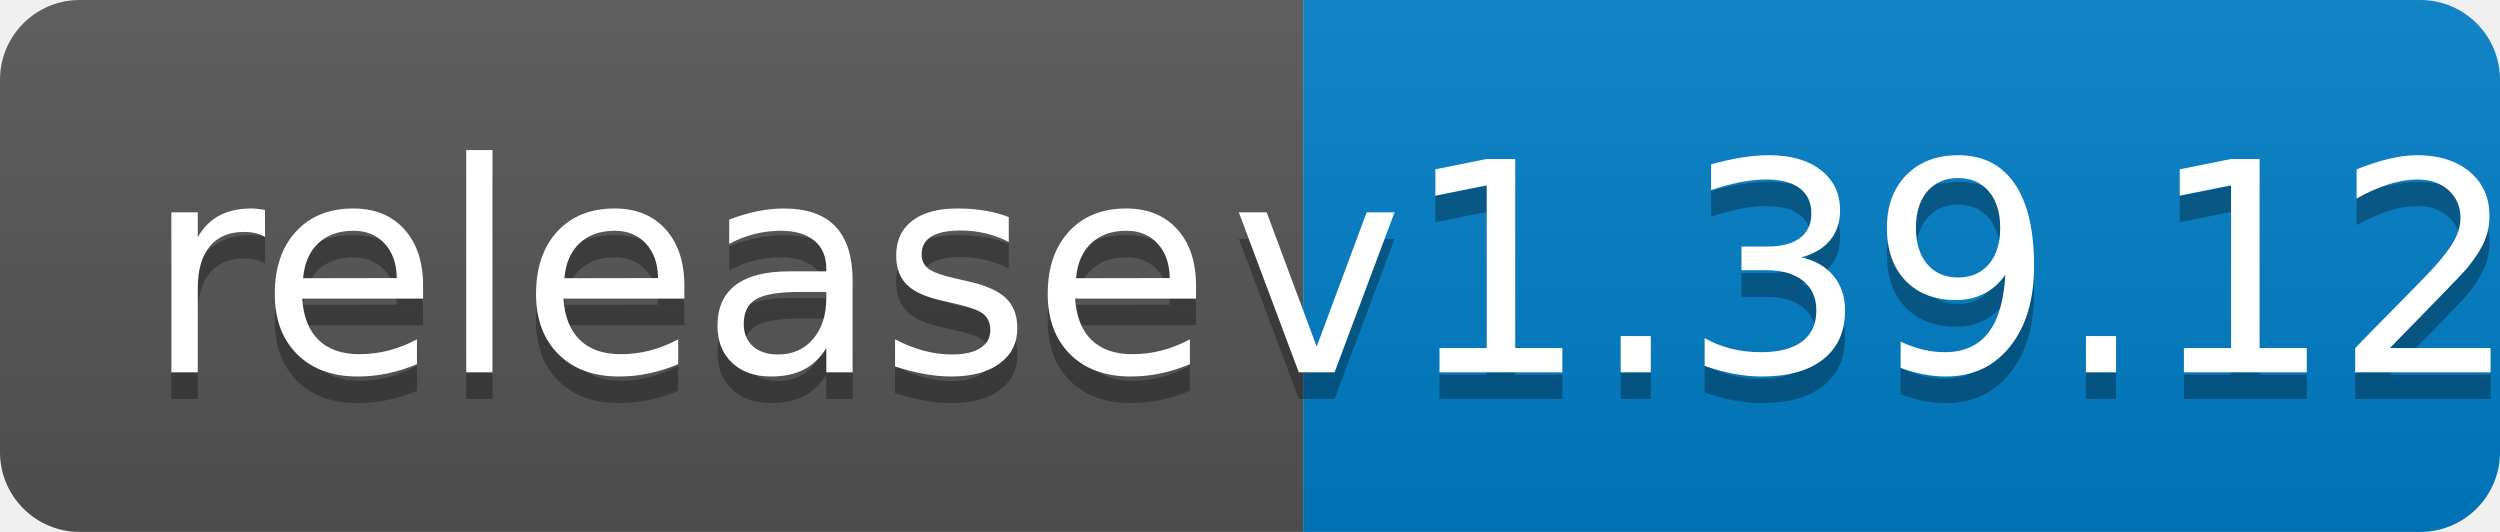
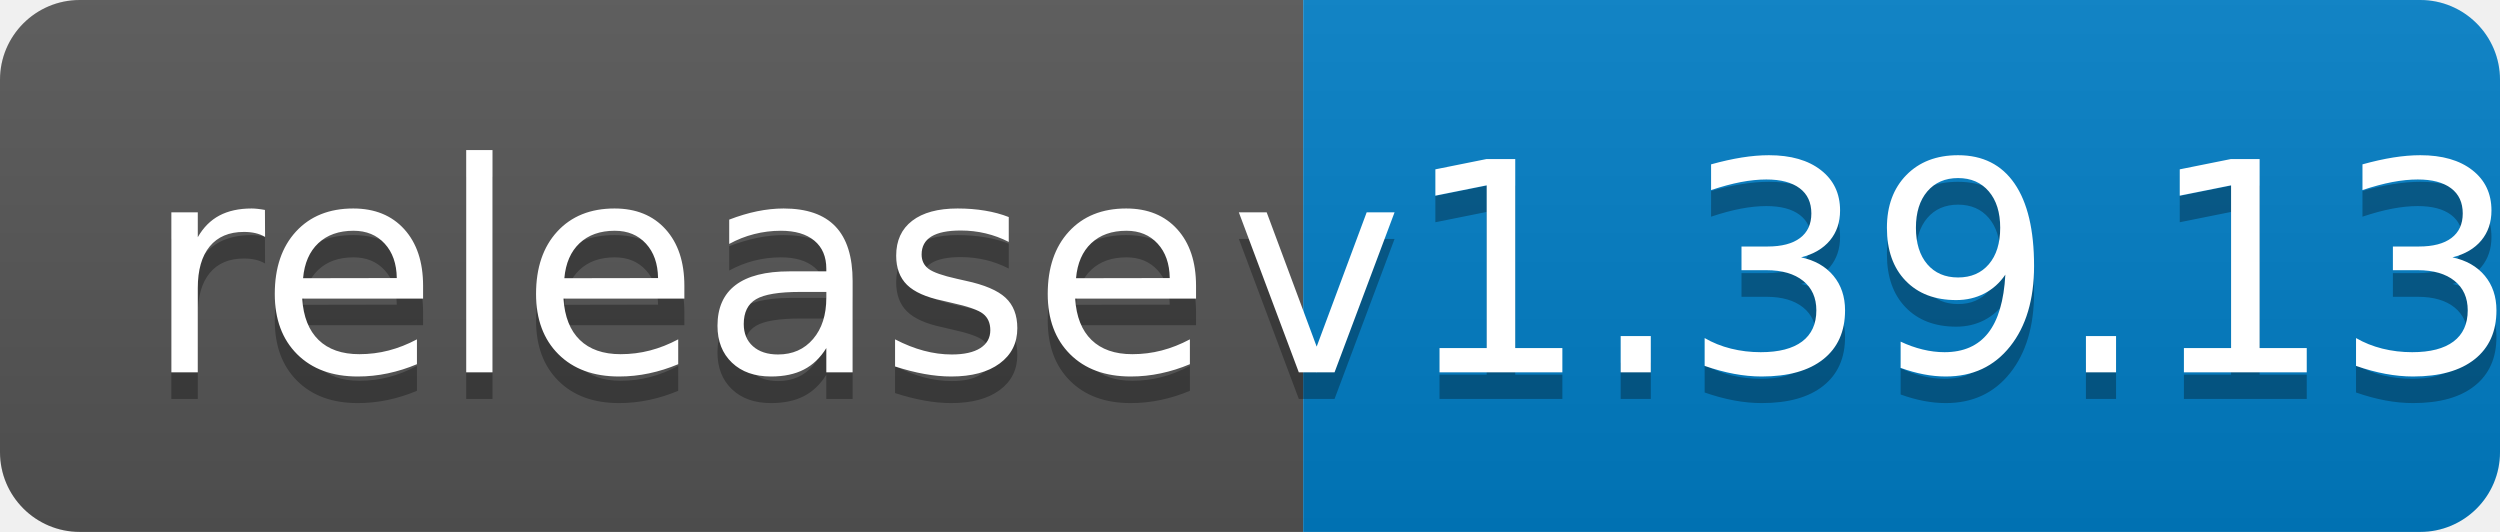
<svg xmlns="http://www.w3.org/2000/svg" width="94" height="20">
  <linearGradient id="b" x2="0" y2="100%">
    <stop offset="0" stop-color="#bbb" stop-opacity=".1" />
    <stop offset="1" stop-opacity=".1" />
  </linearGradient>
  <clipPath id="a">
    <rect width="94" height="20" rx="3" fill="#fff" />
  </clipPath>
  <g clip-path="url(#a)">
    <path fill="#555" d="M0 0h49v20H0z" />
    <path fill="#007ec6" d="M49 0h45v20H49z" />
    <path fill="url(#b)" d="M0 0h94v20H0z" />
  </g>
  <g fill="#fff" text-anchor="middle" font-family="DejaVu Sans,Verdana,Geneva,sans-serif" font-size="110">
    <text x="255" y="150" fill="#010101" fill-opacity=".3" transform="scale(.1)" textLength="390">release</text>
    <text x="255" y="140" transform="scale(.1)" textLength="390">release</text>
-     <text x="705" y="150" fill="#010101" fill-opacity=".3" transform="scale(.1)" textLength="350">v1.39.12</text>
-     <text x="705" y="140" transform="scale(.1)" textLength="350">v1.39.12</text>
+     <text x="705" y="150" fill="#010101" fill-opacity=".3" transform="scale(.1)" textLength="350">v1.39.13</text>
+     <text x="705" y="140" transform="scale(.1)" textLength="350">v1.39.13</text>
  </g>
</svg>
